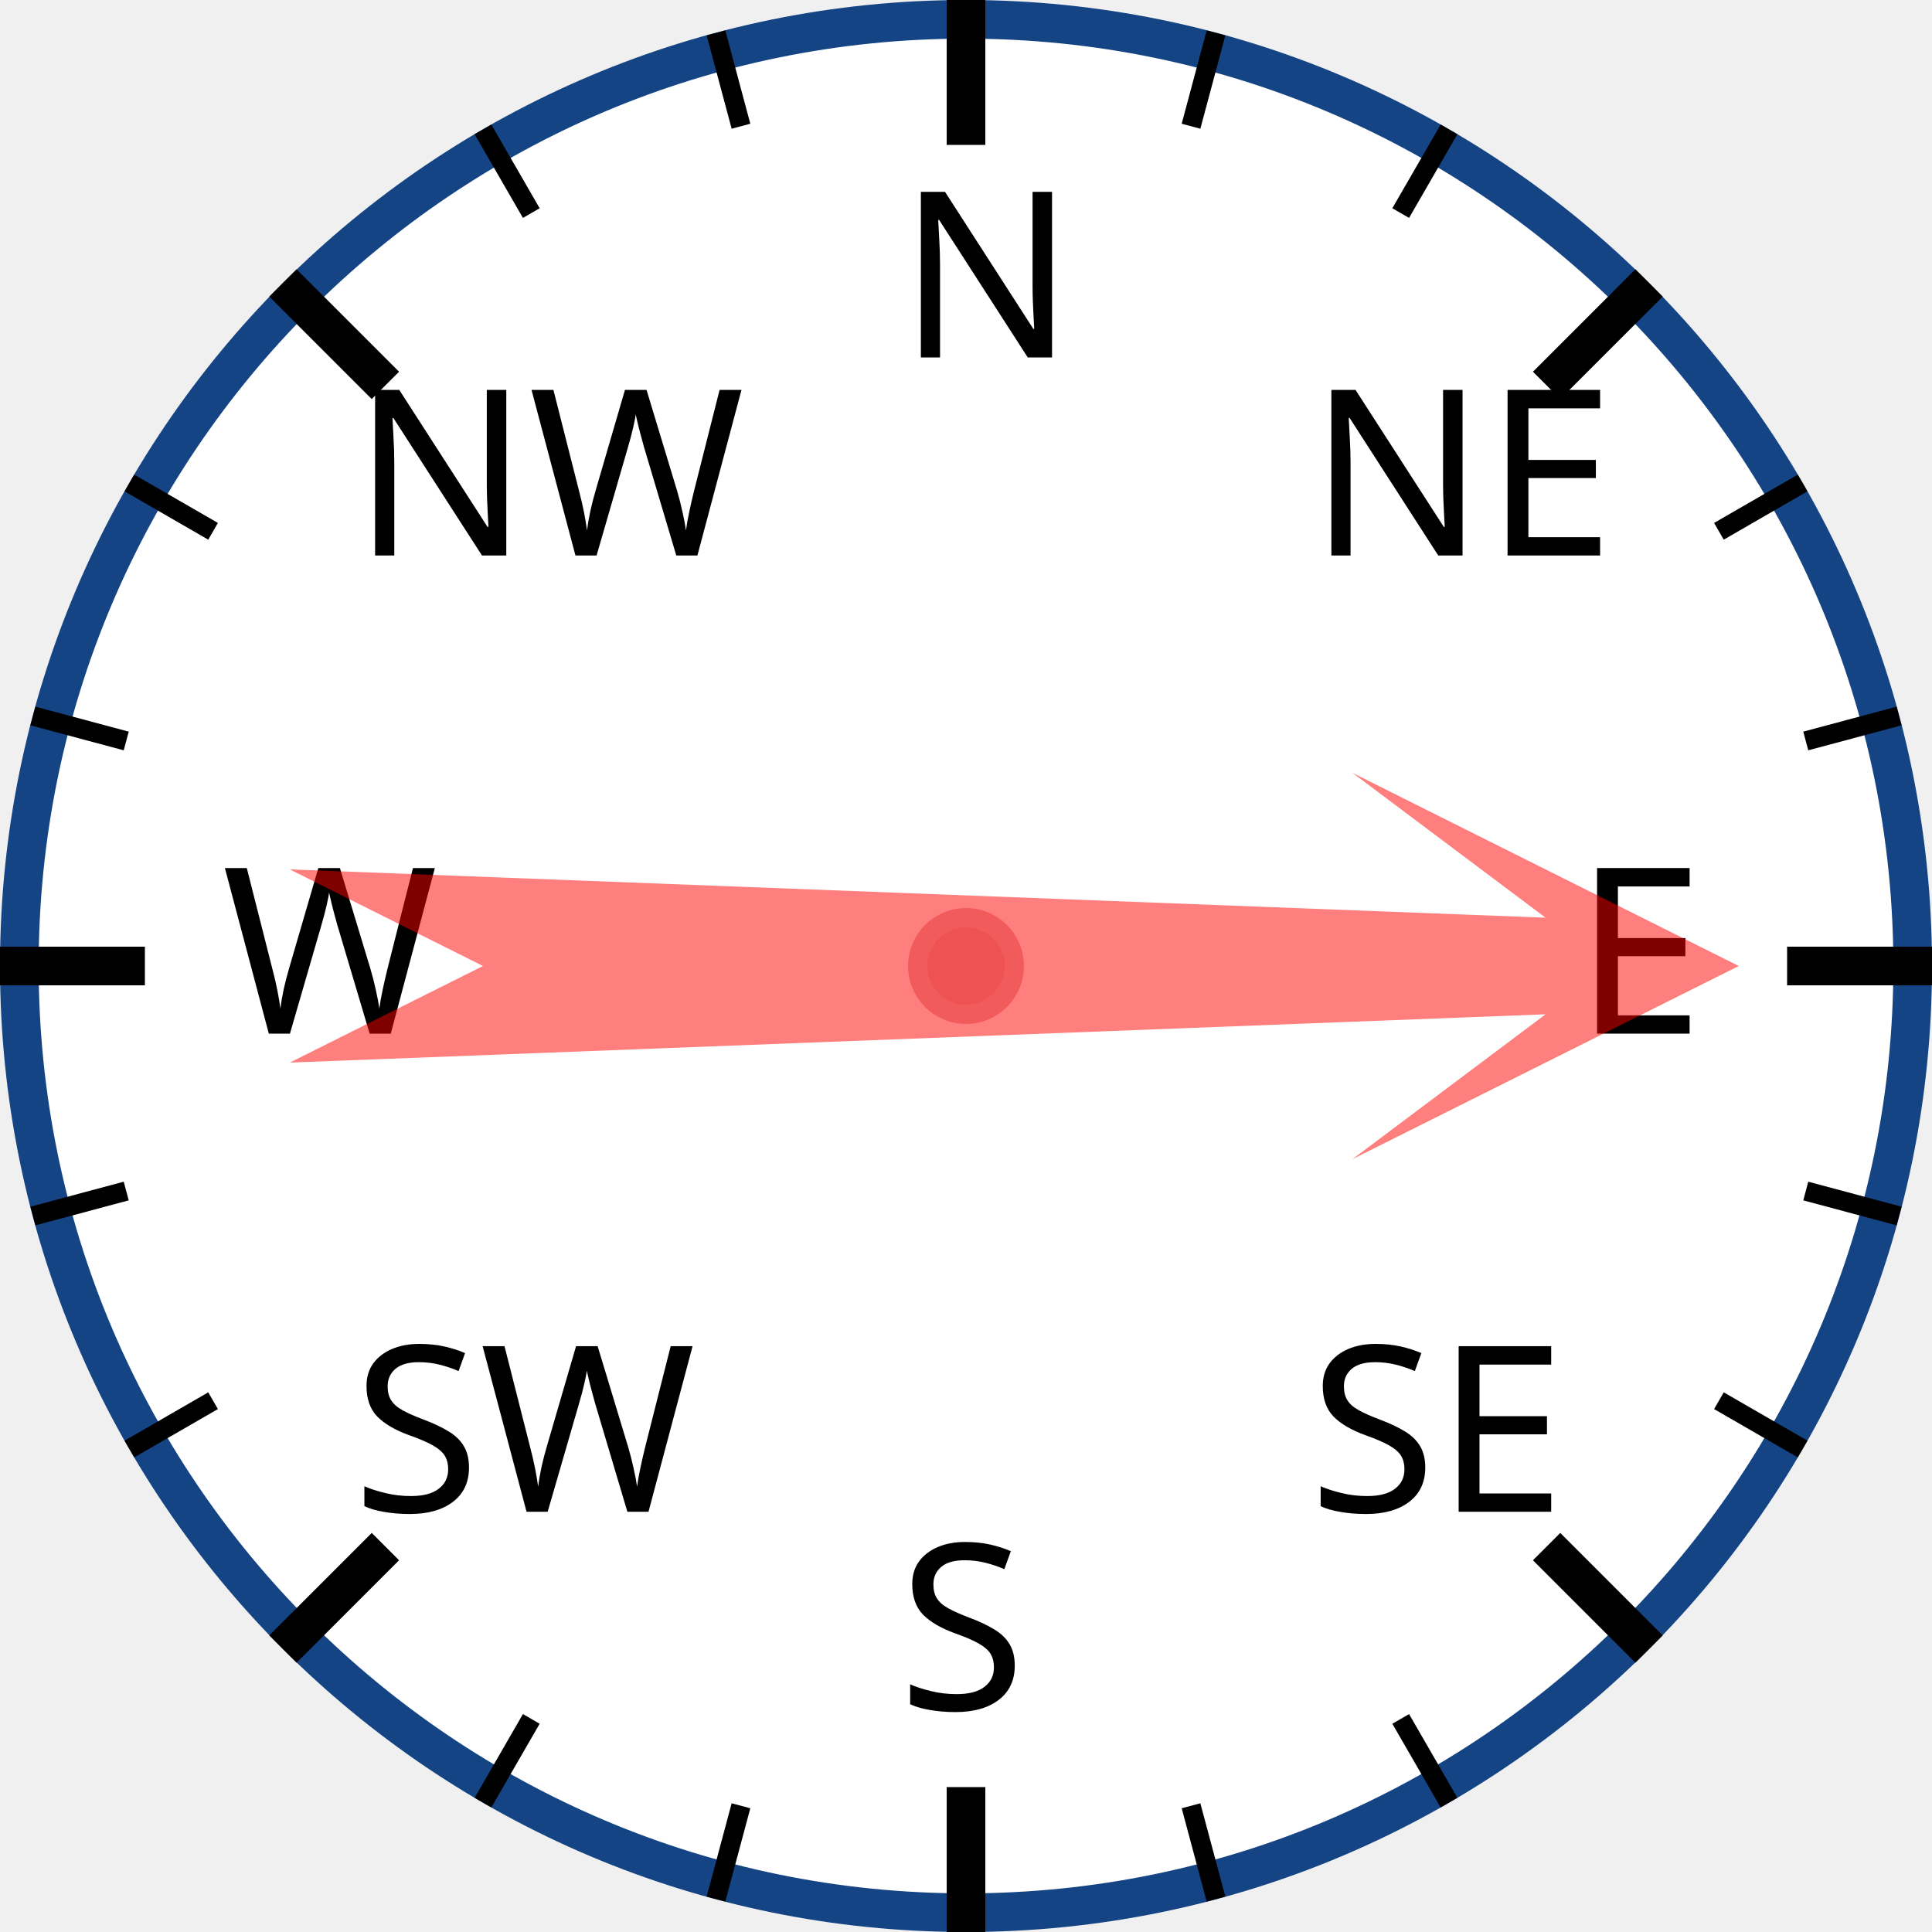
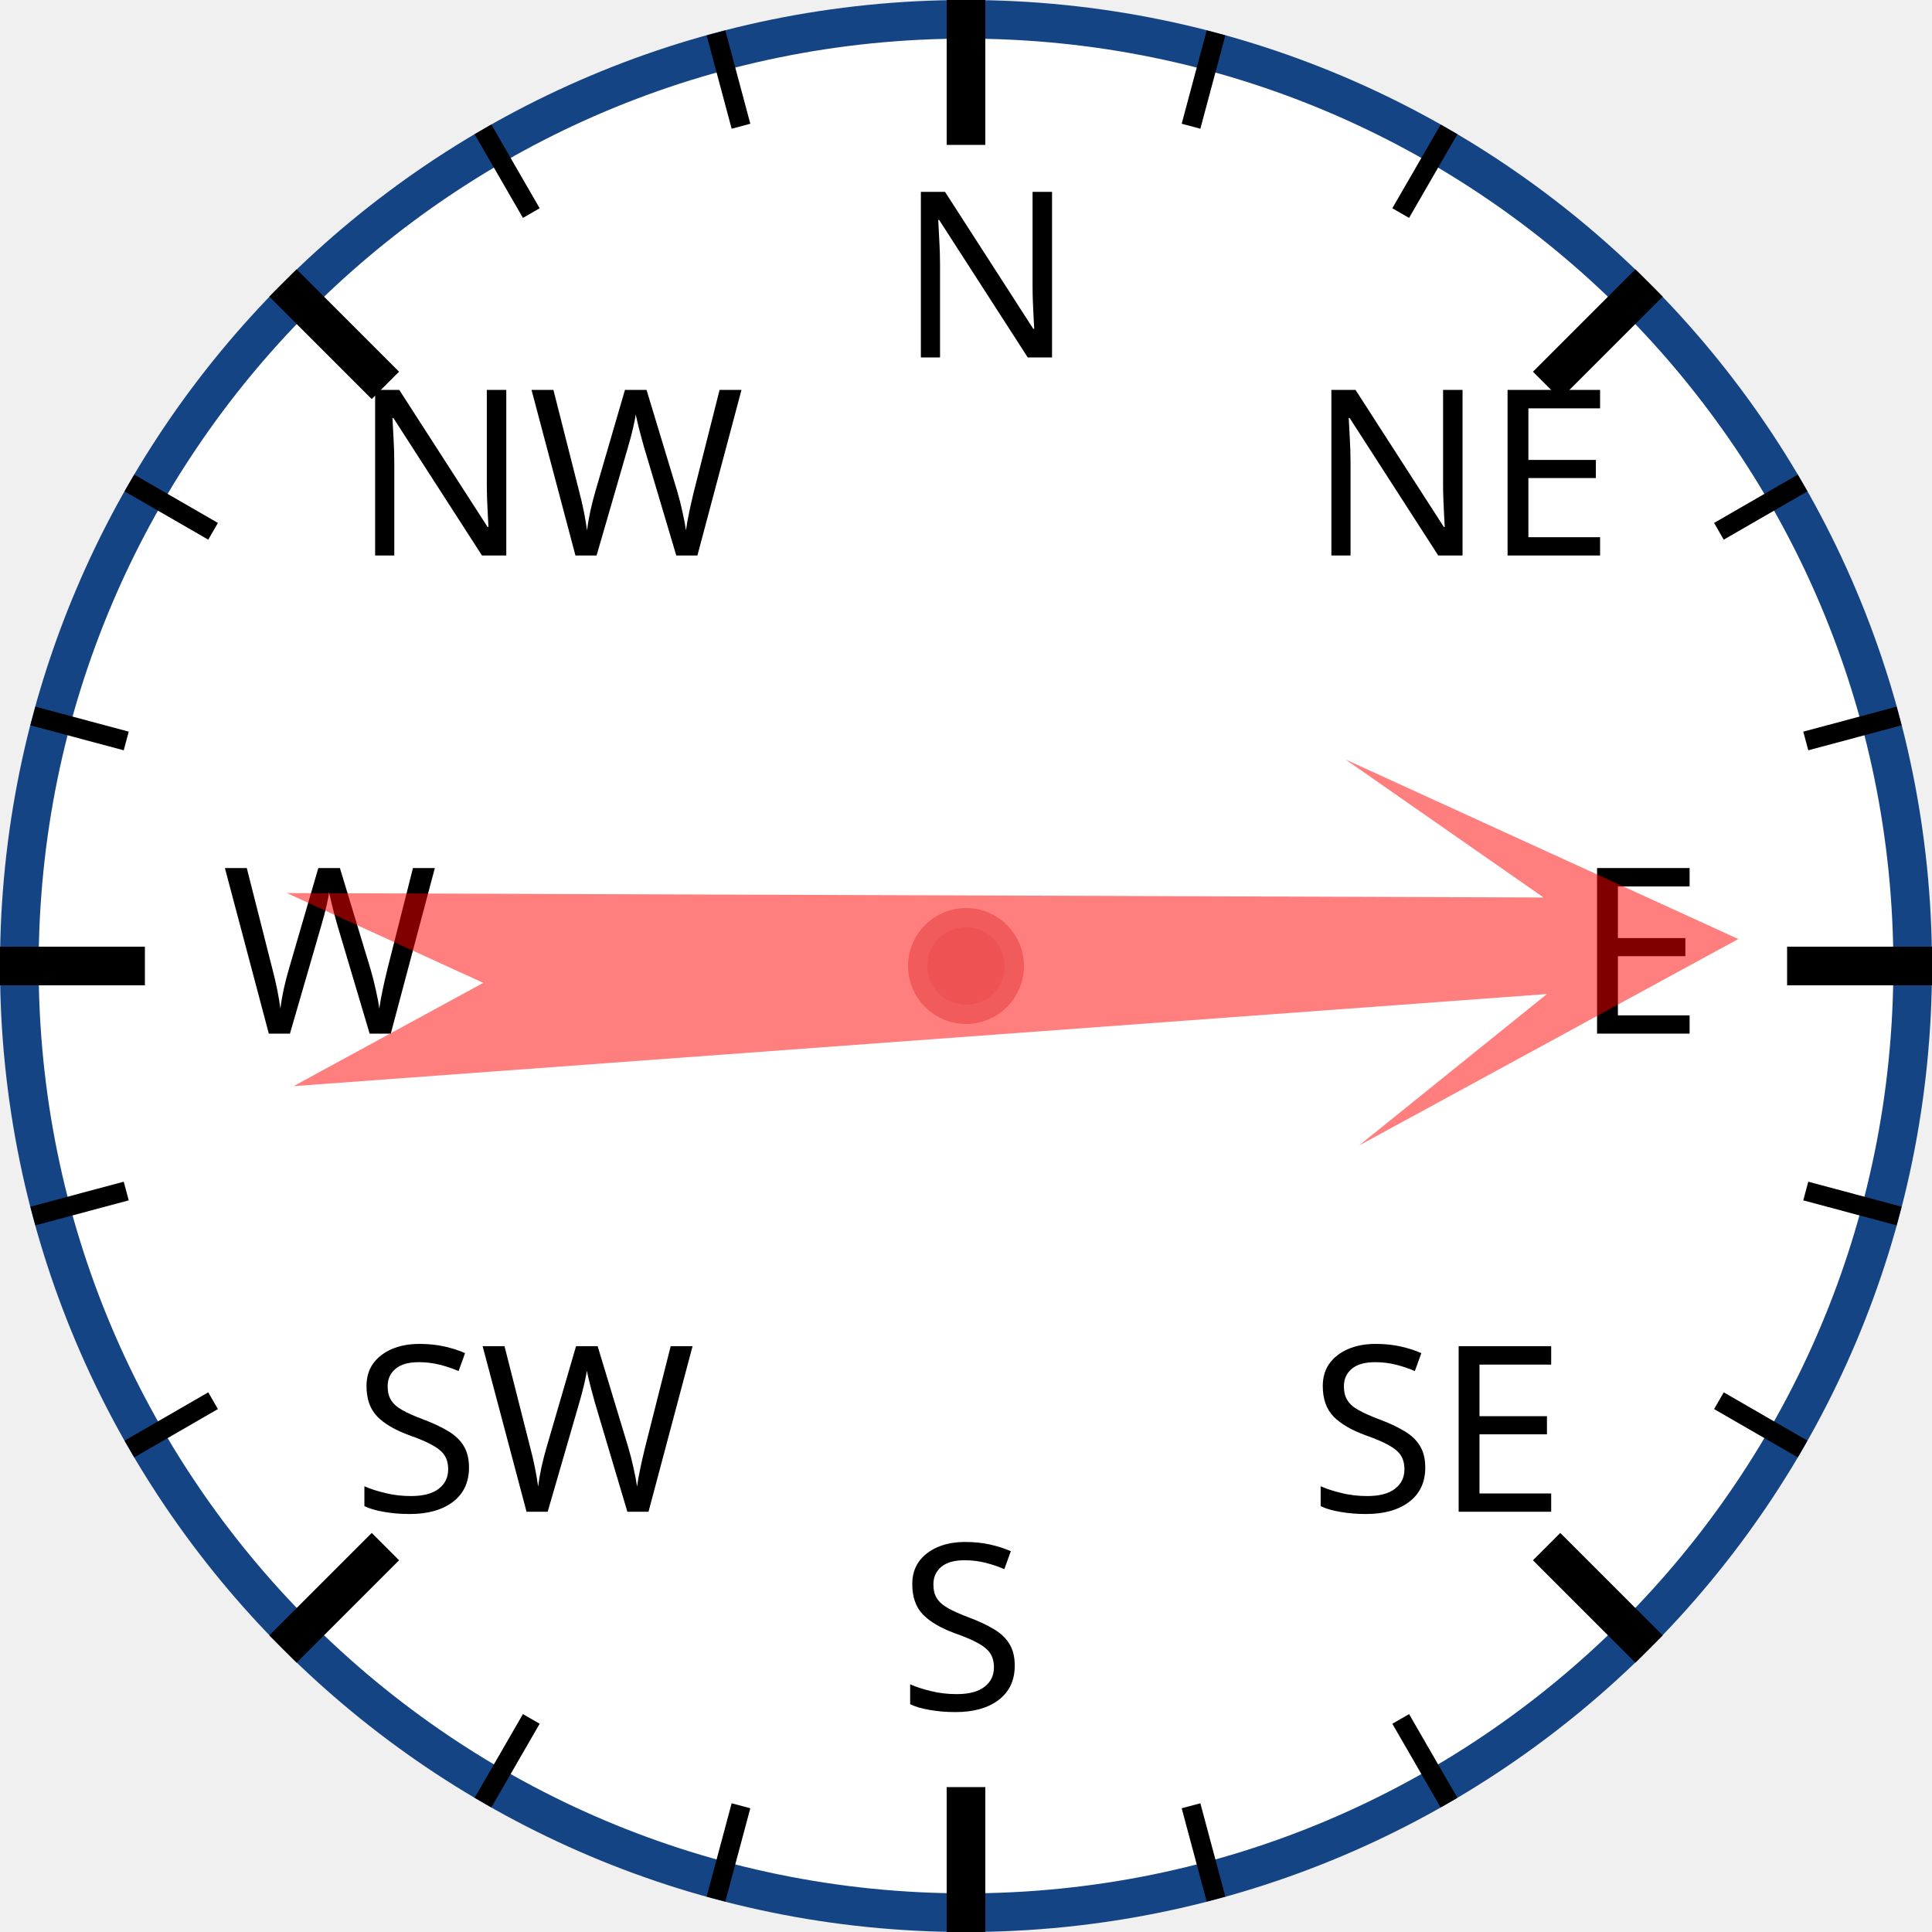
<svg xmlns="http://www.w3.org/2000/svg" width="120px" height="120px" viewBox="0 0 200 200">
  <circle cx="100" cy="100" r="98" style="fill: white; stroke: #154485; stroke-width: 4;" />
  <text x="93.0" y="37.0" style="font-family: sans-serif; font-size: 18pt;">N</text>
  <line x1="100.0" y1="0.0" x2="100.0" y2="15.0" style="stroke: black; stroke-width: 4;" />
  <line x1="74.118" y1="3.407" x2="76.706" y2="13.067" style="stroke: black; stroke-width: 2;" />
  <line x1="50" y1="13.397" x2="55" y2="22.058" style="stroke: black; stroke-width: 2;" />
  <text x="36.503" y="57.503" style="font-family: sans-serif; font-size: 18pt;">NW</text>
  <line x1="29.289" y1="29.289" x2="39.896" y2="39.896" style="stroke: black; stroke-width: 4;" />
  <line x1="13.397" y1="50" x2="22.058" y2="55" style="stroke: black; stroke-width: 2;" />
  <line x1="3.407" y1="74.118" x2="13.067" y2="76.706" style="stroke: black; stroke-width: 2;" />
  <text x="23.0" y="107.0" style="font-family: sans-serif; font-size: 18pt;">W</text>
  <line x1="0.0" y1="100.0" x2="15.0" y2="100.0" style="stroke: black; stroke-width: 4;" />
  <line x1="3.407" y1="125.882" x2="13.067" y2="123.294" style="stroke: black; stroke-width: 2;" />
  <line x1="13.397" y1="150" x2="22.058" y2="145" style="stroke: black; stroke-width: 2;" />
  <text x="36.503" y="156.497" style="font-family: sans-serif; font-size: 18pt;">SW</text>
  <line x1="29.289" y1="170.711" x2="39.896" y2="160.104" style="stroke: black; stroke-width: 4;" />
  <line x1="50" y1="186.603" x2="55" y2="177.942" style="stroke: black; stroke-width: 2;" />
  <line x1="74.118" y1="196.593" x2="76.706" y2="186.933" style="stroke: black; stroke-width: 2;" />
  <text x="93" y="177.0" style="font-family: sans-serif; font-size: 18pt;">S</text>
  <line x1="100" y1="200.0" x2="100" y2="185.0" style="stroke: black; stroke-width: 4;" />
  <line x1="125.882" y1="196.593" x2="123.294" y2="186.933" style="stroke: black; stroke-width: 2;" />
  <line x1="150.0" y1="186.603" x2="145.0" y2="177.942" style="stroke: black; stroke-width: 2;" />
  <text x="135.497" y="156.497" style="font-family: sans-serif; font-size: 18pt;">SE</text>
  <line x1="170.711" y1="170.711" x2="160.104" y2="160.104" style="stroke: black; stroke-width: 4;" />
  <line x1="186.603" y1="150" x2="177.942" y2="145" style="stroke: black; stroke-width: 2;" />
  <line x1="196.593" y1="125.882" x2="186.933" y2="123.294" style="stroke: black; stroke-width: 2;" />
  <text x="163.0" y="107" style="font-family: sans-serif; font-size: 18pt;">E</text>
  <line x1="200.0" y1="100" x2="185.0" y2="100" style="stroke: black; stroke-width: 4;" />
  <line x1="196.593" y1="74.118" x2="186.933" y2="76.706" style="stroke: black; stroke-width: 2;" />
  <line x1="186.603" y1="50" x2="177.942" y2="55" style="stroke: black; stroke-width: 2;" />
  <text x="135.497" y="57.503" style="font-family: sans-serif; font-size: 18pt;">NE</text>
  <line x1="170.711" y1="29.289" x2="160.104" y2="39.896" style="stroke: black; stroke-width: 4;" />
  <line x1="150" y1="13.397" x2="145" y2="22.058" style="stroke: black; stroke-width: 2;" />
  <line x1="125.882" y1="3.407" x2="123.294" y2="13.067" style="stroke: black; stroke-width: 2;" />
-   <polygon points="100 20 120 60 105 40 110 170 100 150 90 170 95 40 80 60" style="fill: red; fill-opacity: 0.5;" transform="rotate(90,100,100)" />
+   <polygon points="100 20 120 60 105 40 110 170 100 150 90 170 95 40 80 60" style="fill: red; fill-opacity: 0.5;" transform="rotate(88,100,100)" />
  <circle cx="100" cy="100" r="5" style="fill: #EE5252; stroke: #F25B5B; stroke-width: 2;" />
</svg>
